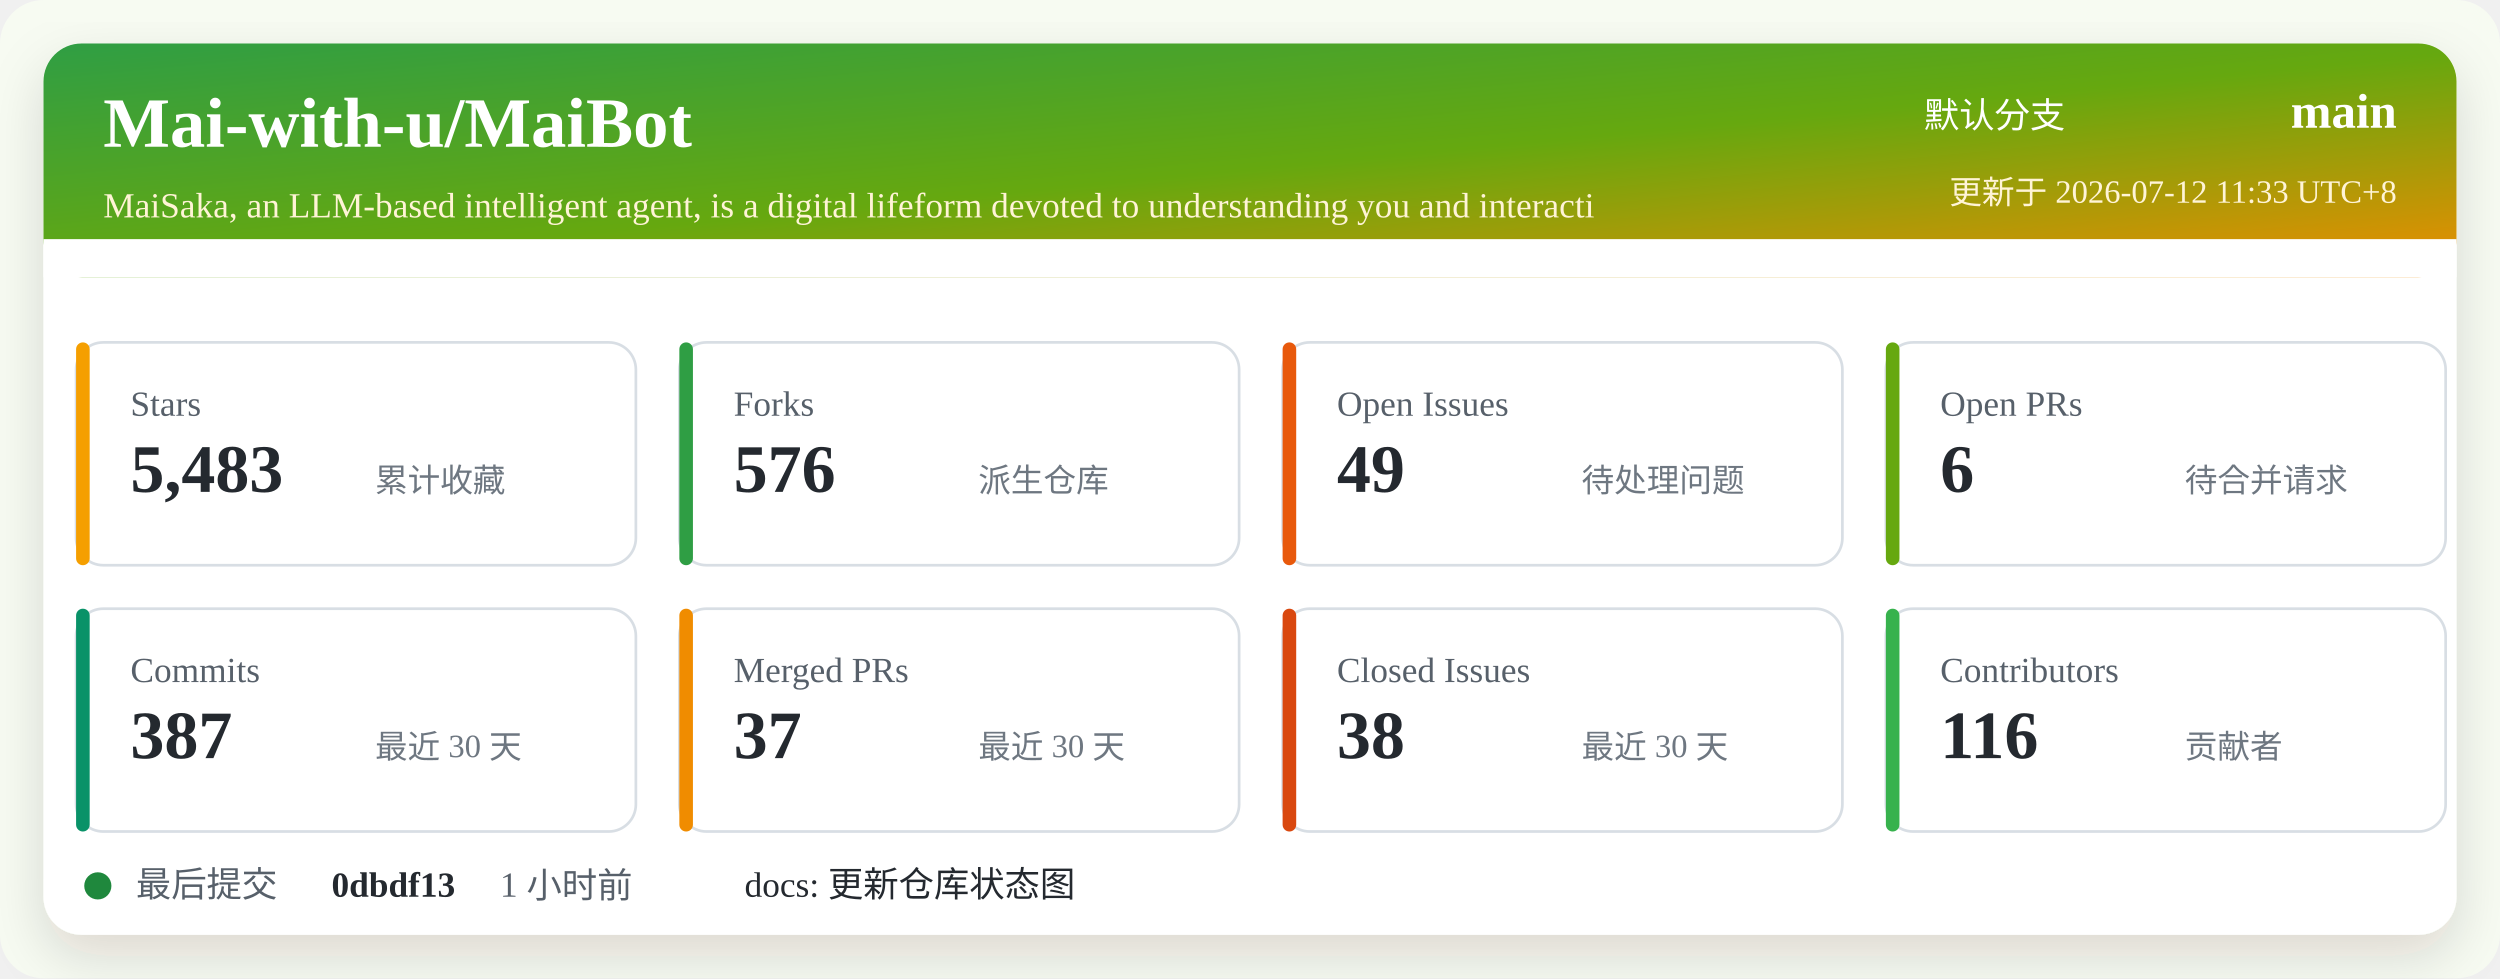
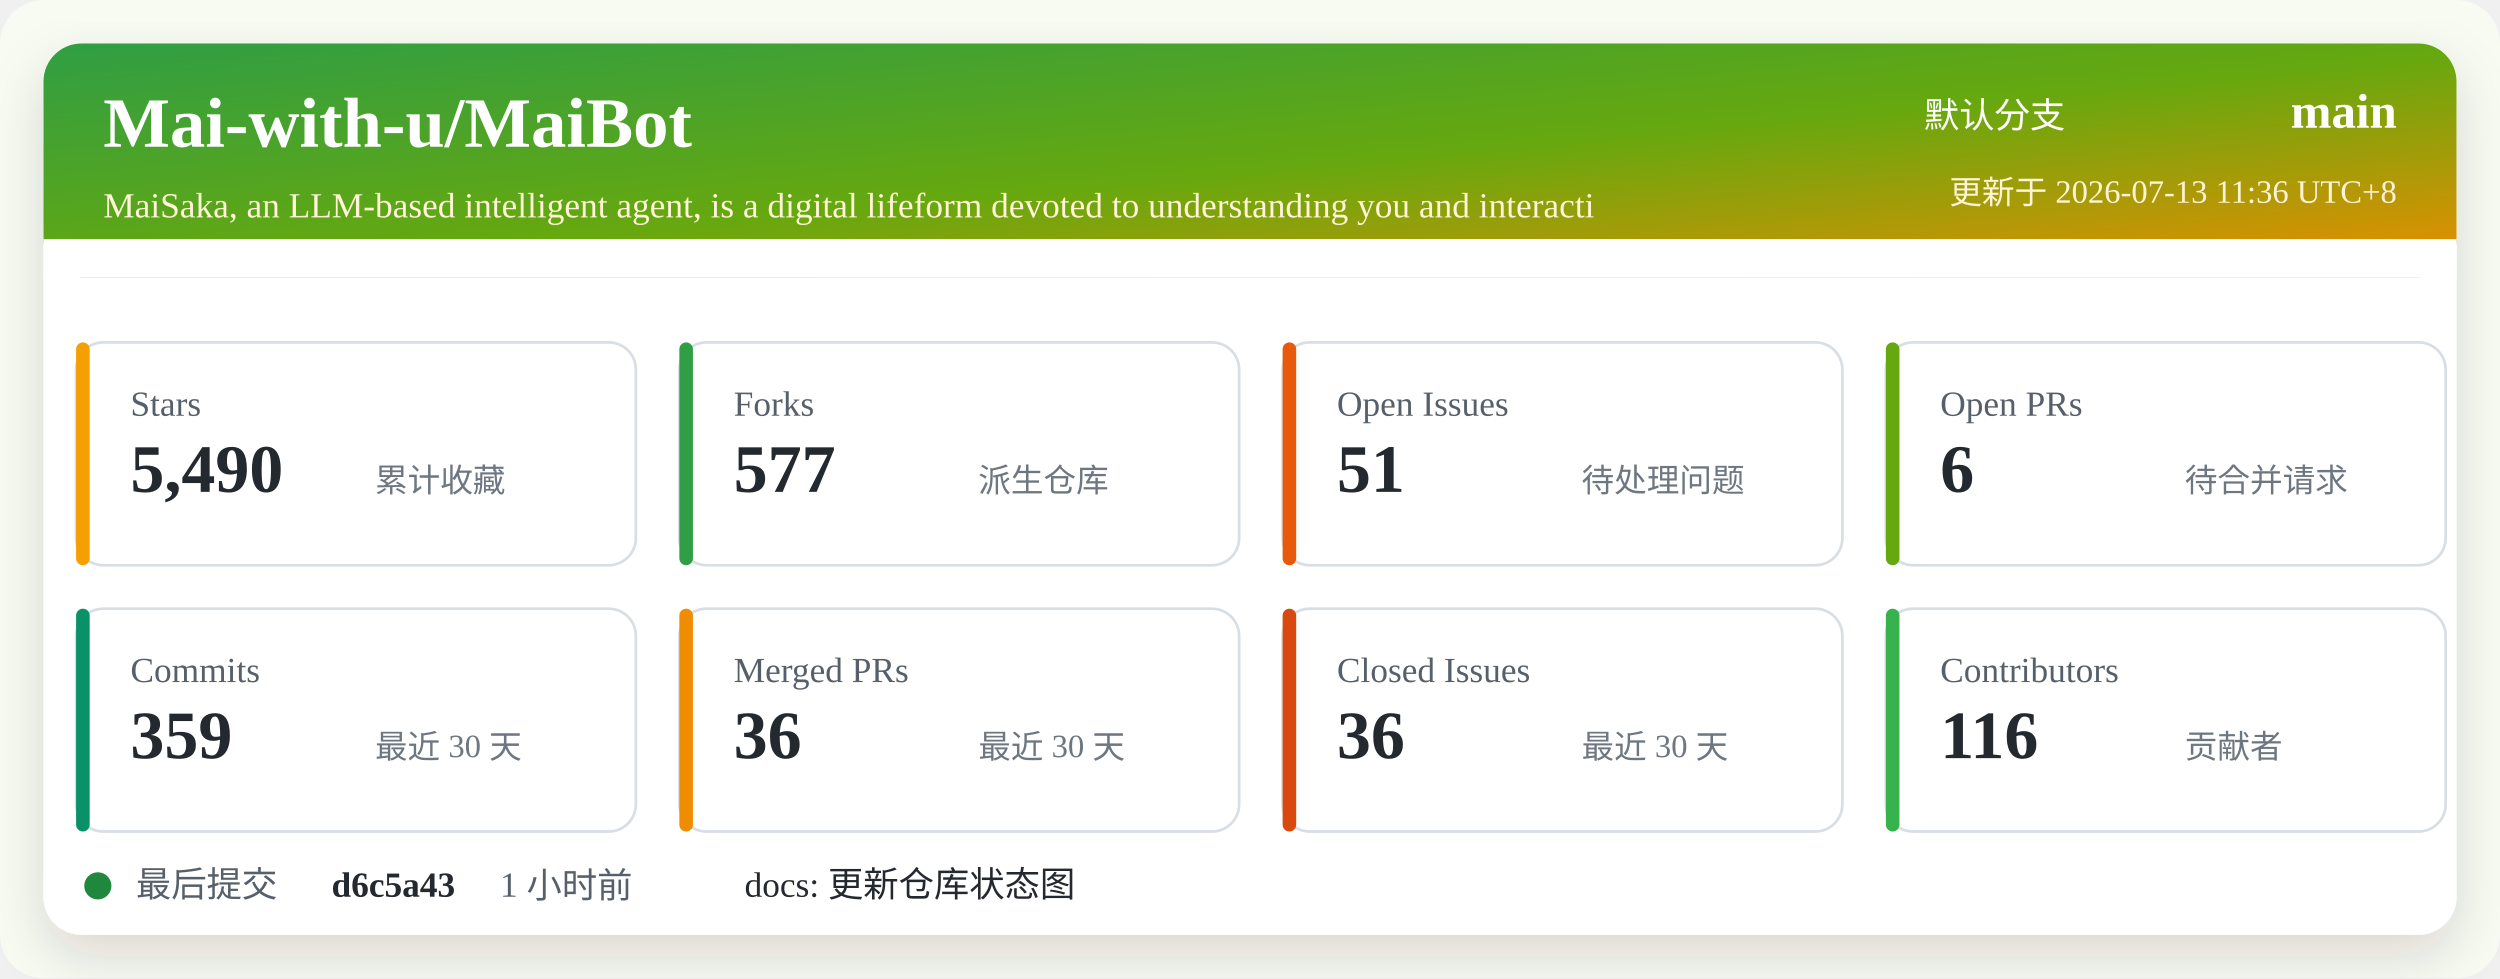
<svg xmlns="http://www.w3.org/2000/svg" width="920" height="360" viewBox="0 0 920 360" role="img" aria-labelledby="title desc">
  <defs>
    <linearGradient id="header" x1="0" x2="1" y1="0" y2="1">
      <stop offset="0%" stop-color="#2f9e44" />
      <stop offset="52%" stop-color="#66a80f" />
      <stop offset="100%" stop-color="#f08c00" />
    </linearGradient>
    <filter id="shadow" x="-5%" y="-5%" width="110%" height="110%">
      <feDropShadow dx="0" dy="8" stdDeviation="10" flood-color="#2b2318" flood-opacity="0.14" />
    </filter>
  </defs>
  <rect width="920" height="360" rx="16" fill="#f7fbf2" />
  <rect x="16" y="16" width="888" height="328" rx="14" fill="#ffffff" filter="url(#shadow)" />
  <rect x="16" y="16" width="888" height="86" rx="14" fill="url(#header)" />
  <path d="M16 88 H904 V102 H16 Z" fill="#ffffff" />
  <text x="38" y="54" fill="#ffffff" font-size="26" font-weight="700">Mai-with-u/MaiBot</text>
  <text x="38" y="80" fill="#fff4d6" font-size="13">MaiSaka, an LLM-based intelligent agent, is a digital lifeform devoted to understanding you and interacti</text>
  <text x="760" y="47" fill="#ffffff" font-size="13" text-anchor="end">默认分支</text>
  <text x="882" y="47" fill="#ffffff" font-size="18" font-weight="700" text-anchor="end">main</text>
-   <text x="882" y="75" fill="#fff4d6" font-size="12" text-anchor="end">更新于 2026-07-12 11:33 UTC+8</text>
+   <text x="882" y="75" fill="#fff4d6" font-size="12" text-anchor="end">更新于 2026-07-13 11:36 UTC+8</text>
  <g transform="translate(28 126)">
    <rect width="206" height="82" rx="10" fill="#ffffff" stroke="#d8dee4" />
    <rect x="0" y="0" width="5" height="82" rx="2.5" fill="#f59f00" />
    <text x="20" y="27" fill="#57606a" font-size="13">Stars</text>
-     <text x="20" y="55" fill="#24292f" font-size="25" font-weight="700">5,483</text>
+     <text x="20" y="55" fill="#24292f" font-size="25" font-weight="700">5,490</text>
    <text x="110" y="55" fill="#6e7781" font-size="12">累计收藏</text>
  </g>
  <g transform="translate(250 126)">
    <rect width="206" height="82" rx="10" fill="#ffffff" stroke="#d8dee4" />
    <rect x="0" y="0" width="5" height="82" rx="2.5" fill="#2f9e44" />
    <text x="20" y="27" fill="#57606a" font-size="13">Forks</text>
-     <text x="20" y="55" fill="#24292f" font-size="25" font-weight="700">576</text>
+     <text x="20" y="55" fill="#24292f" font-size="25" font-weight="700">577</text>
    <text x="110" y="55" fill="#6e7781" font-size="12">派生仓库</text>
  </g>
  <g transform="translate(472 126)">
    <rect width="206" height="82" rx="10" fill="#ffffff" stroke="#d8dee4" />
    <rect x="0" y="0" width="5" height="82" rx="2.5" fill="#e8590c" />
    <text x="20" y="27" fill="#57606a" font-size="13">Open Issues</text>
-     <text x="20" y="55" fill="#24292f" font-size="25" font-weight="700">49</text>
+     <text x="20" y="55" fill="#24292f" font-size="25" font-weight="700">51</text>
    <text x="110" y="55" fill="#6e7781" font-size="12">待处理问题</text>
  </g>
  <g transform="translate(694 126)">
    <rect width="206" height="82" rx="10" fill="#ffffff" stroke="#d8dee4" />
    <rect x="0" y="0" width="5" height="82" rx="2.5" fill="#66a80f" />
    <text x="20" y="27" fill="#57606a" font-size="13">Open PRs</text>
    <text x="20" y="55" fill="#24292f" font-size="25" font-weight="700">6</text>
    <text x="110" y="55" fill="#6e7781" font-size="12">待合并请求</text>
  </g>
  <g transform="translate(28 224)">
    <rect width="206" height="82" rx="10" fill="#ffffff" stroke="#d8dee4" />
    <rect x="0" y="0" width="5" height="82" rx="2.5" fill="#099268" />
    <text x="20" y="27" fill="#57606a" font-size="13">Commits</text>
-     <text x="20" y="55" fill="#24292f" font-size="25" font-weight="700">387</text>
+     <text x="20" y="55" fill="#24292f" font-size="25" font-weight="700">359</text>
    <text x="110" y="55" fill="#6e7781" font-size="12">最近 30 天</text>
  </g>
  <g transform="translate(250 224)">
    <rect width="206" height="82" rx="10" fill="#ffffff" stroke="#d8dee4" />
    <rect x="0" y="0" width="5" height="82" rx="2.5" fill="#f08c00" />
    <text x="20" y="27" fill="#57606a" font-size="13">Merged PRs</text>
-     <text x="20" y="55" fill="#24292f" font-size="25" font-weight="700">37</text>
+     <text x="20" y="55" fill="#24292f" font-size="25" font-weight="700">36</text>
    <text x="110" y="55" fill="#6e7781" font-size="12">最近 30 天</text>
  </g>
  <g transform="translate(472 224)">
    <rect width="206" height="82" rx="10" fill="#ffffff" stroke="#d8dee4" />
    <rect x="0" y="0" width="5" height="82" rx="2.5" fill="#d9480f" />
    <text x="20" y="27" fill="#57606a" font-size="13">Closed Issues</text>
-     <text x="20" y="55" fill="#24292f" font-size="25" font-weight="700">38</text>
+     <text x="20" y="55" fill="#24292f" font-size="25" font-weight="700">36</text>
    <text x="110" y="55" fill="#6e7781" font-size="12">最近 30 天</text>
  </g>
  <g transform="translate(694 224)">
    <rect width="206" height="82" rx="10" fill="#ffffff" stroke="#d8dee4" />
    <rect x="0" y="0" width="5" height="82" rx="2.5" fill="#37b24d" />
    <text x="20" y="27" fill="#57606a" font-size="13">Contributors</text>
    <text x="20" y="55" fill="#24292f" font-size="25" font-weight="700">116</text>
    <text x="110" y="55" fill="#6e7781" font-size="12">贡献者</text>
  </g>
  <g transform="translate(28 318)">
    <circle cx="8" cy="8" r="5" fill="#1f883d" />
    <text x="22" y="12" fill="#57606a" font-size="13">最后提交</text>
-     <text x="94" y="12" fill="#24292f" font-size="13" font-weight="700">0dbdf13</text>
+     <text x="94" y="12" fill="#24292f" font-size="13" font-weight="700">d6c5a43</text>
    <text x="156" y="12" fill="#57606a" font-size="13">1 小时前</text>
    <text x="246" y="12" fill="#24292f" font-size="13">docs: 更新仓库状态图</text>
  </g>
</svg>
